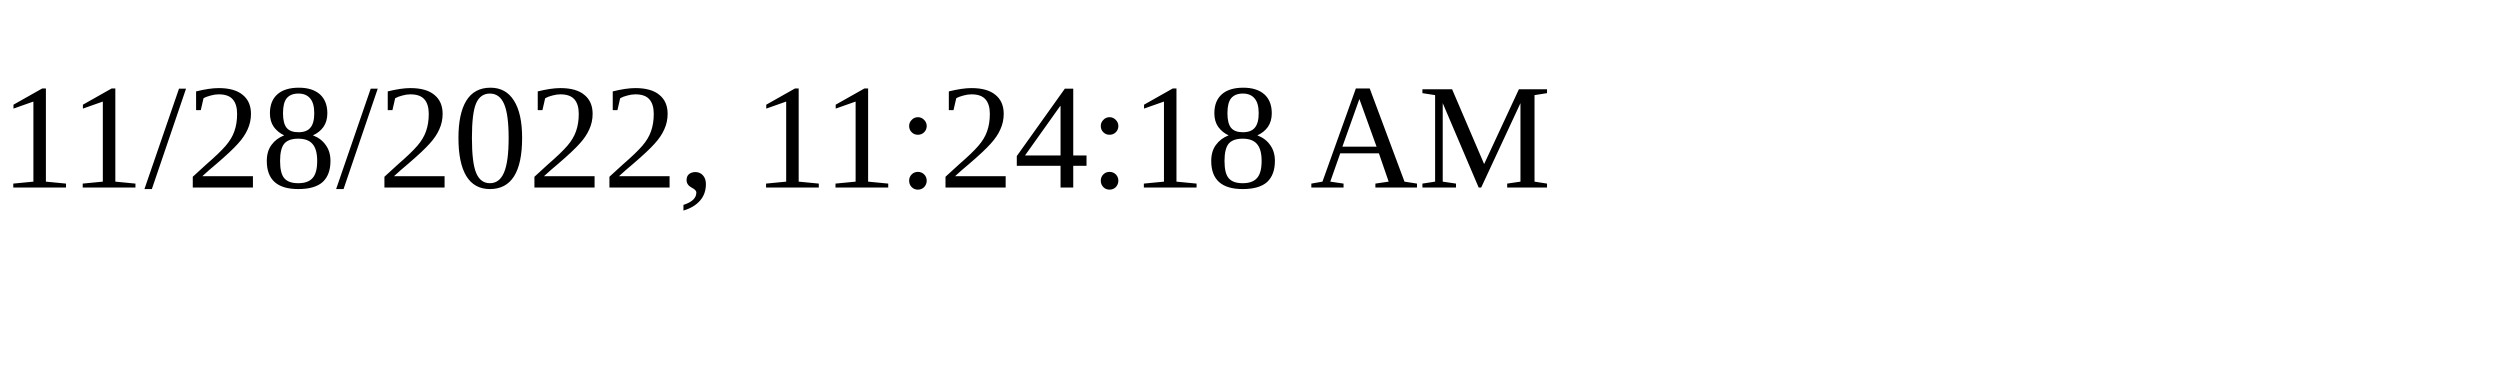
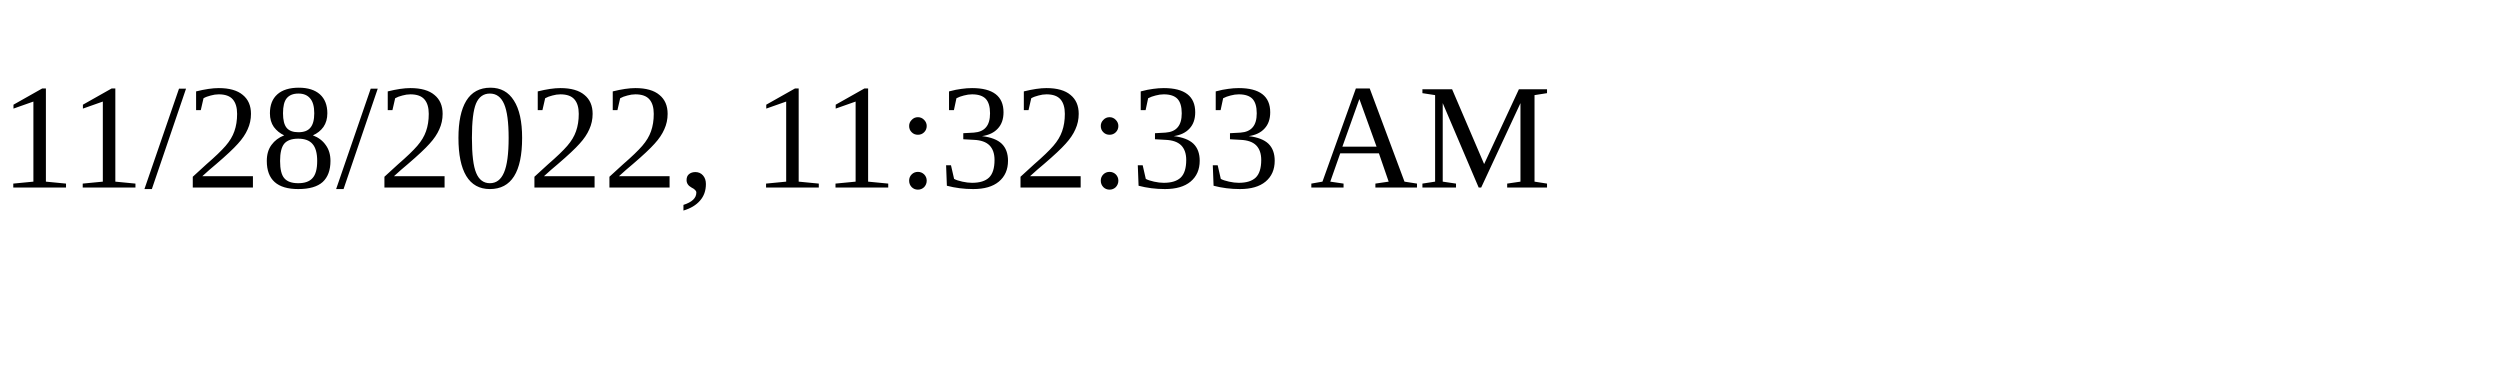
<svg xmlns="http://www.w3.org/2000/svg" height="30" width="200">
-   <text x="0" y="15">11/28/2022, 11:24:18 AM</text>
+   <text x="0" y="15">11/28/2022, 11:32:33 AM</text>
</svg>
